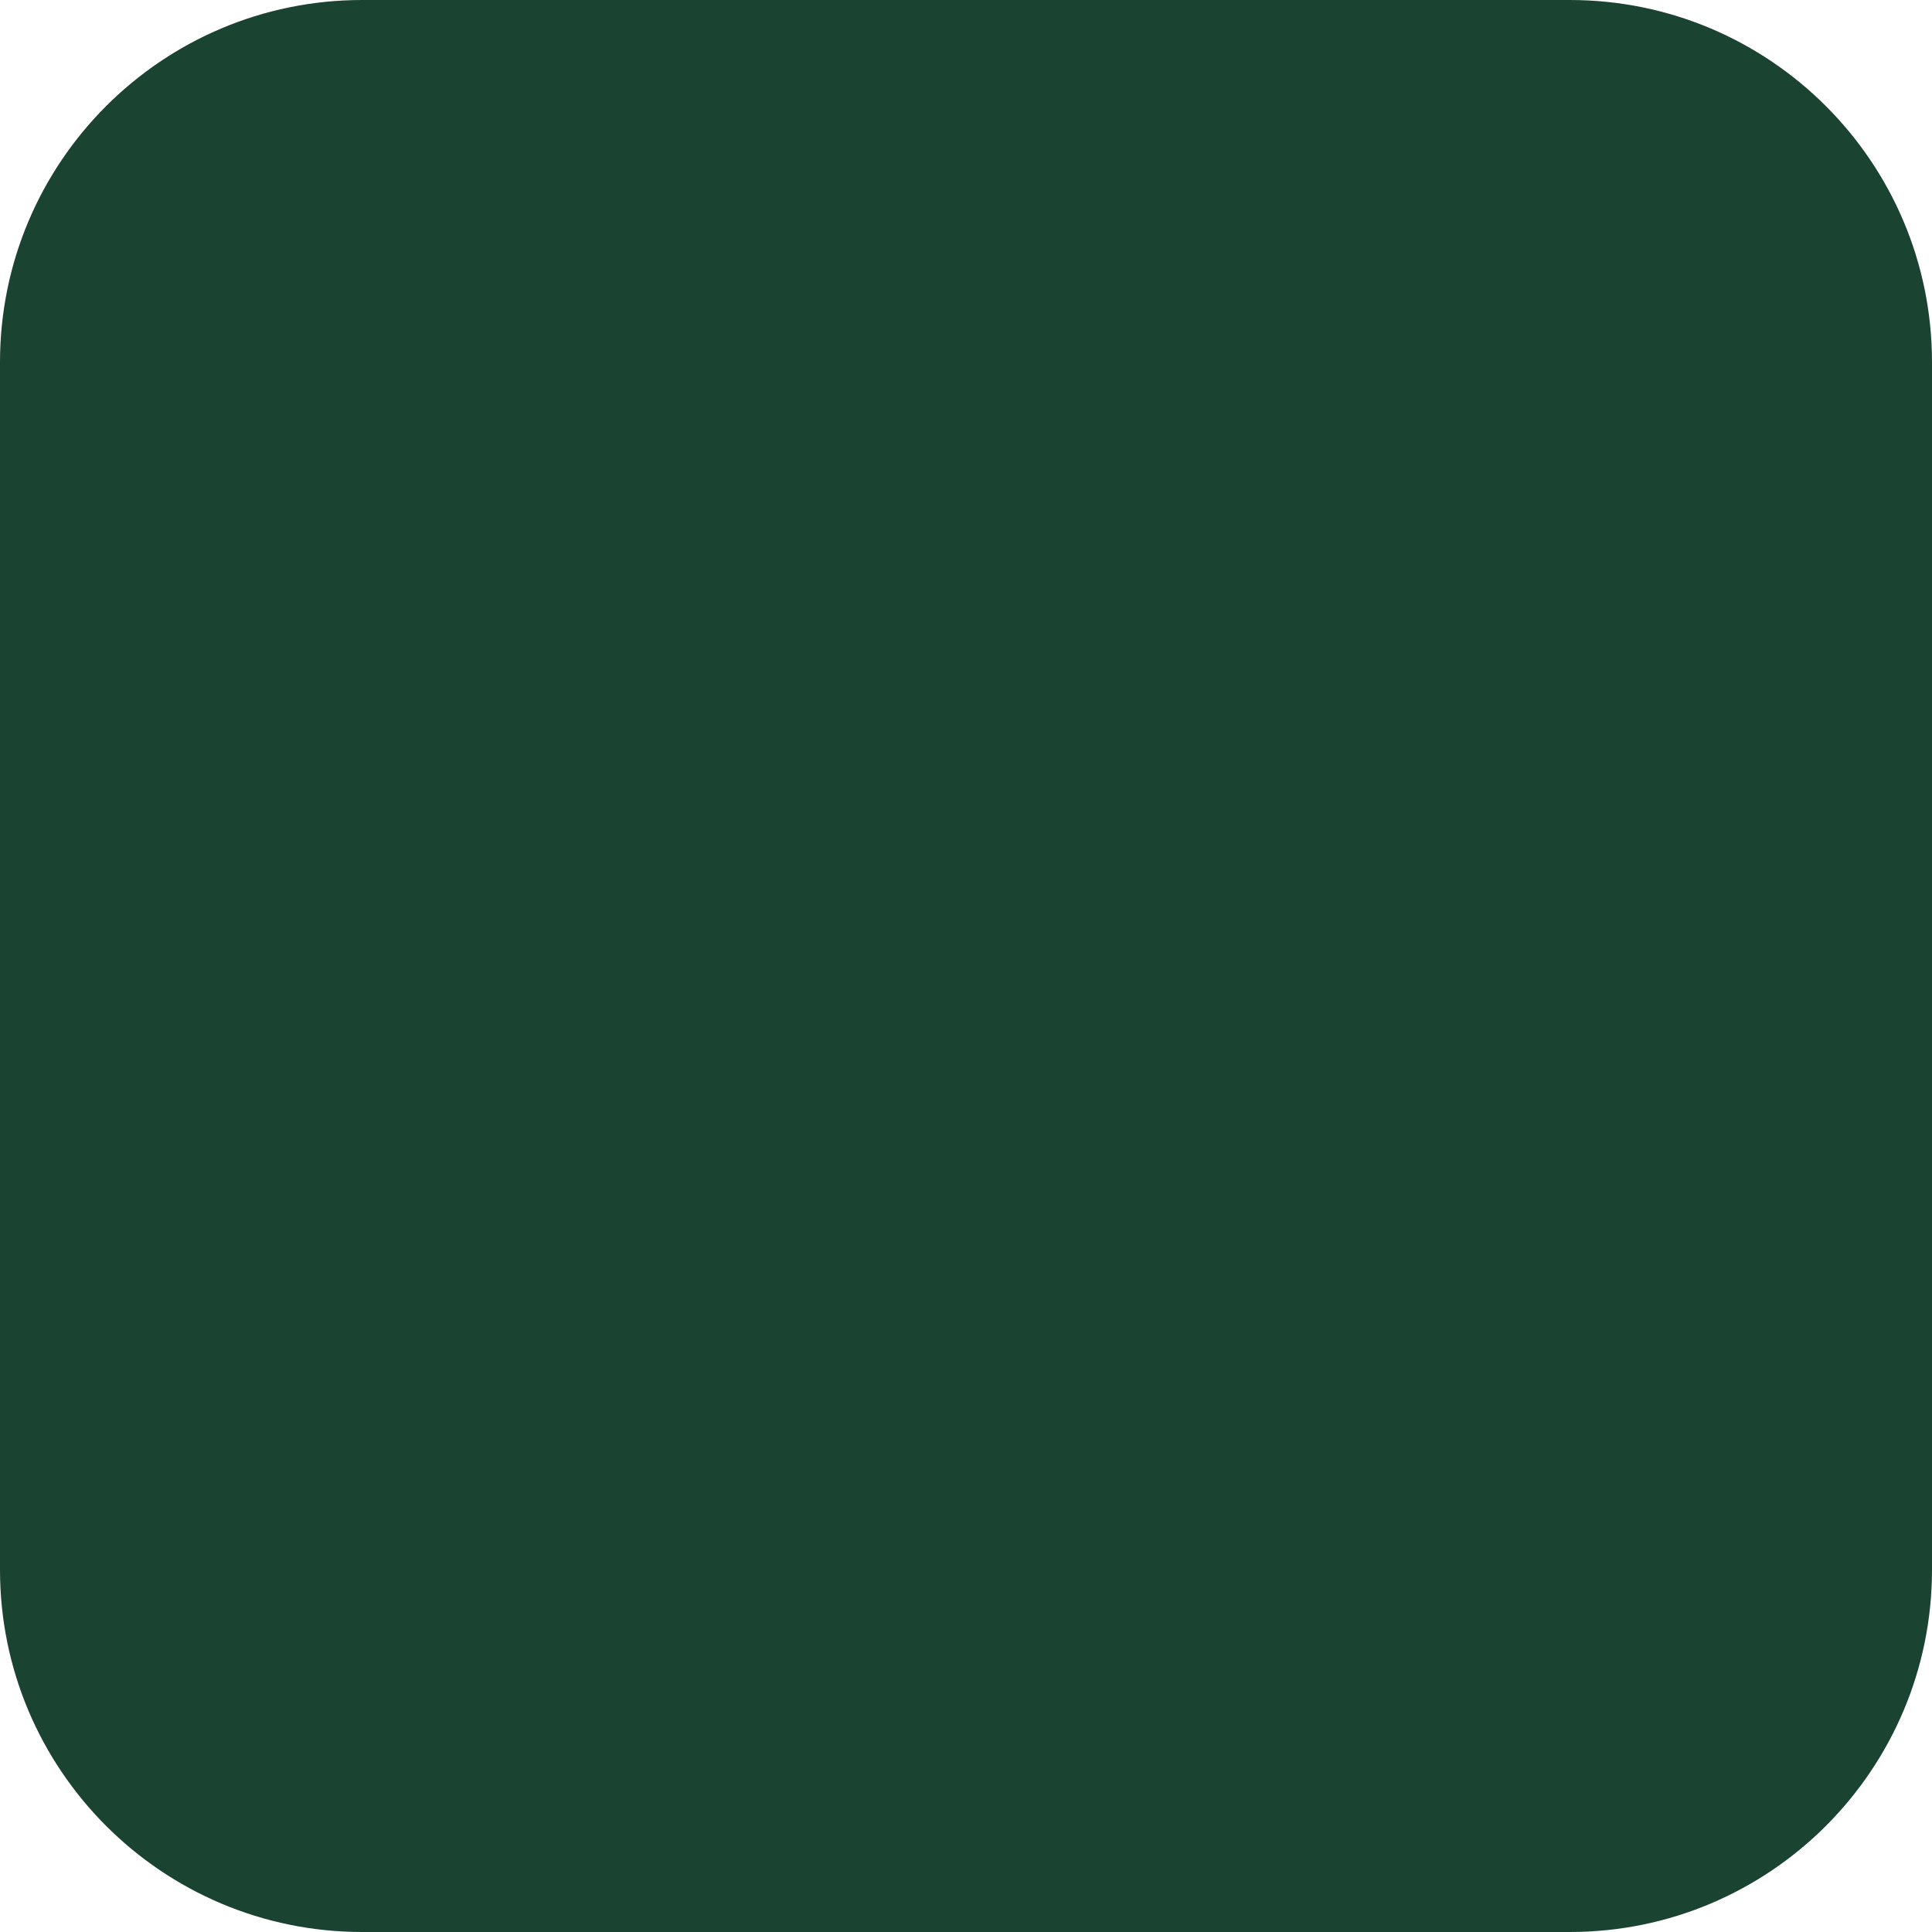
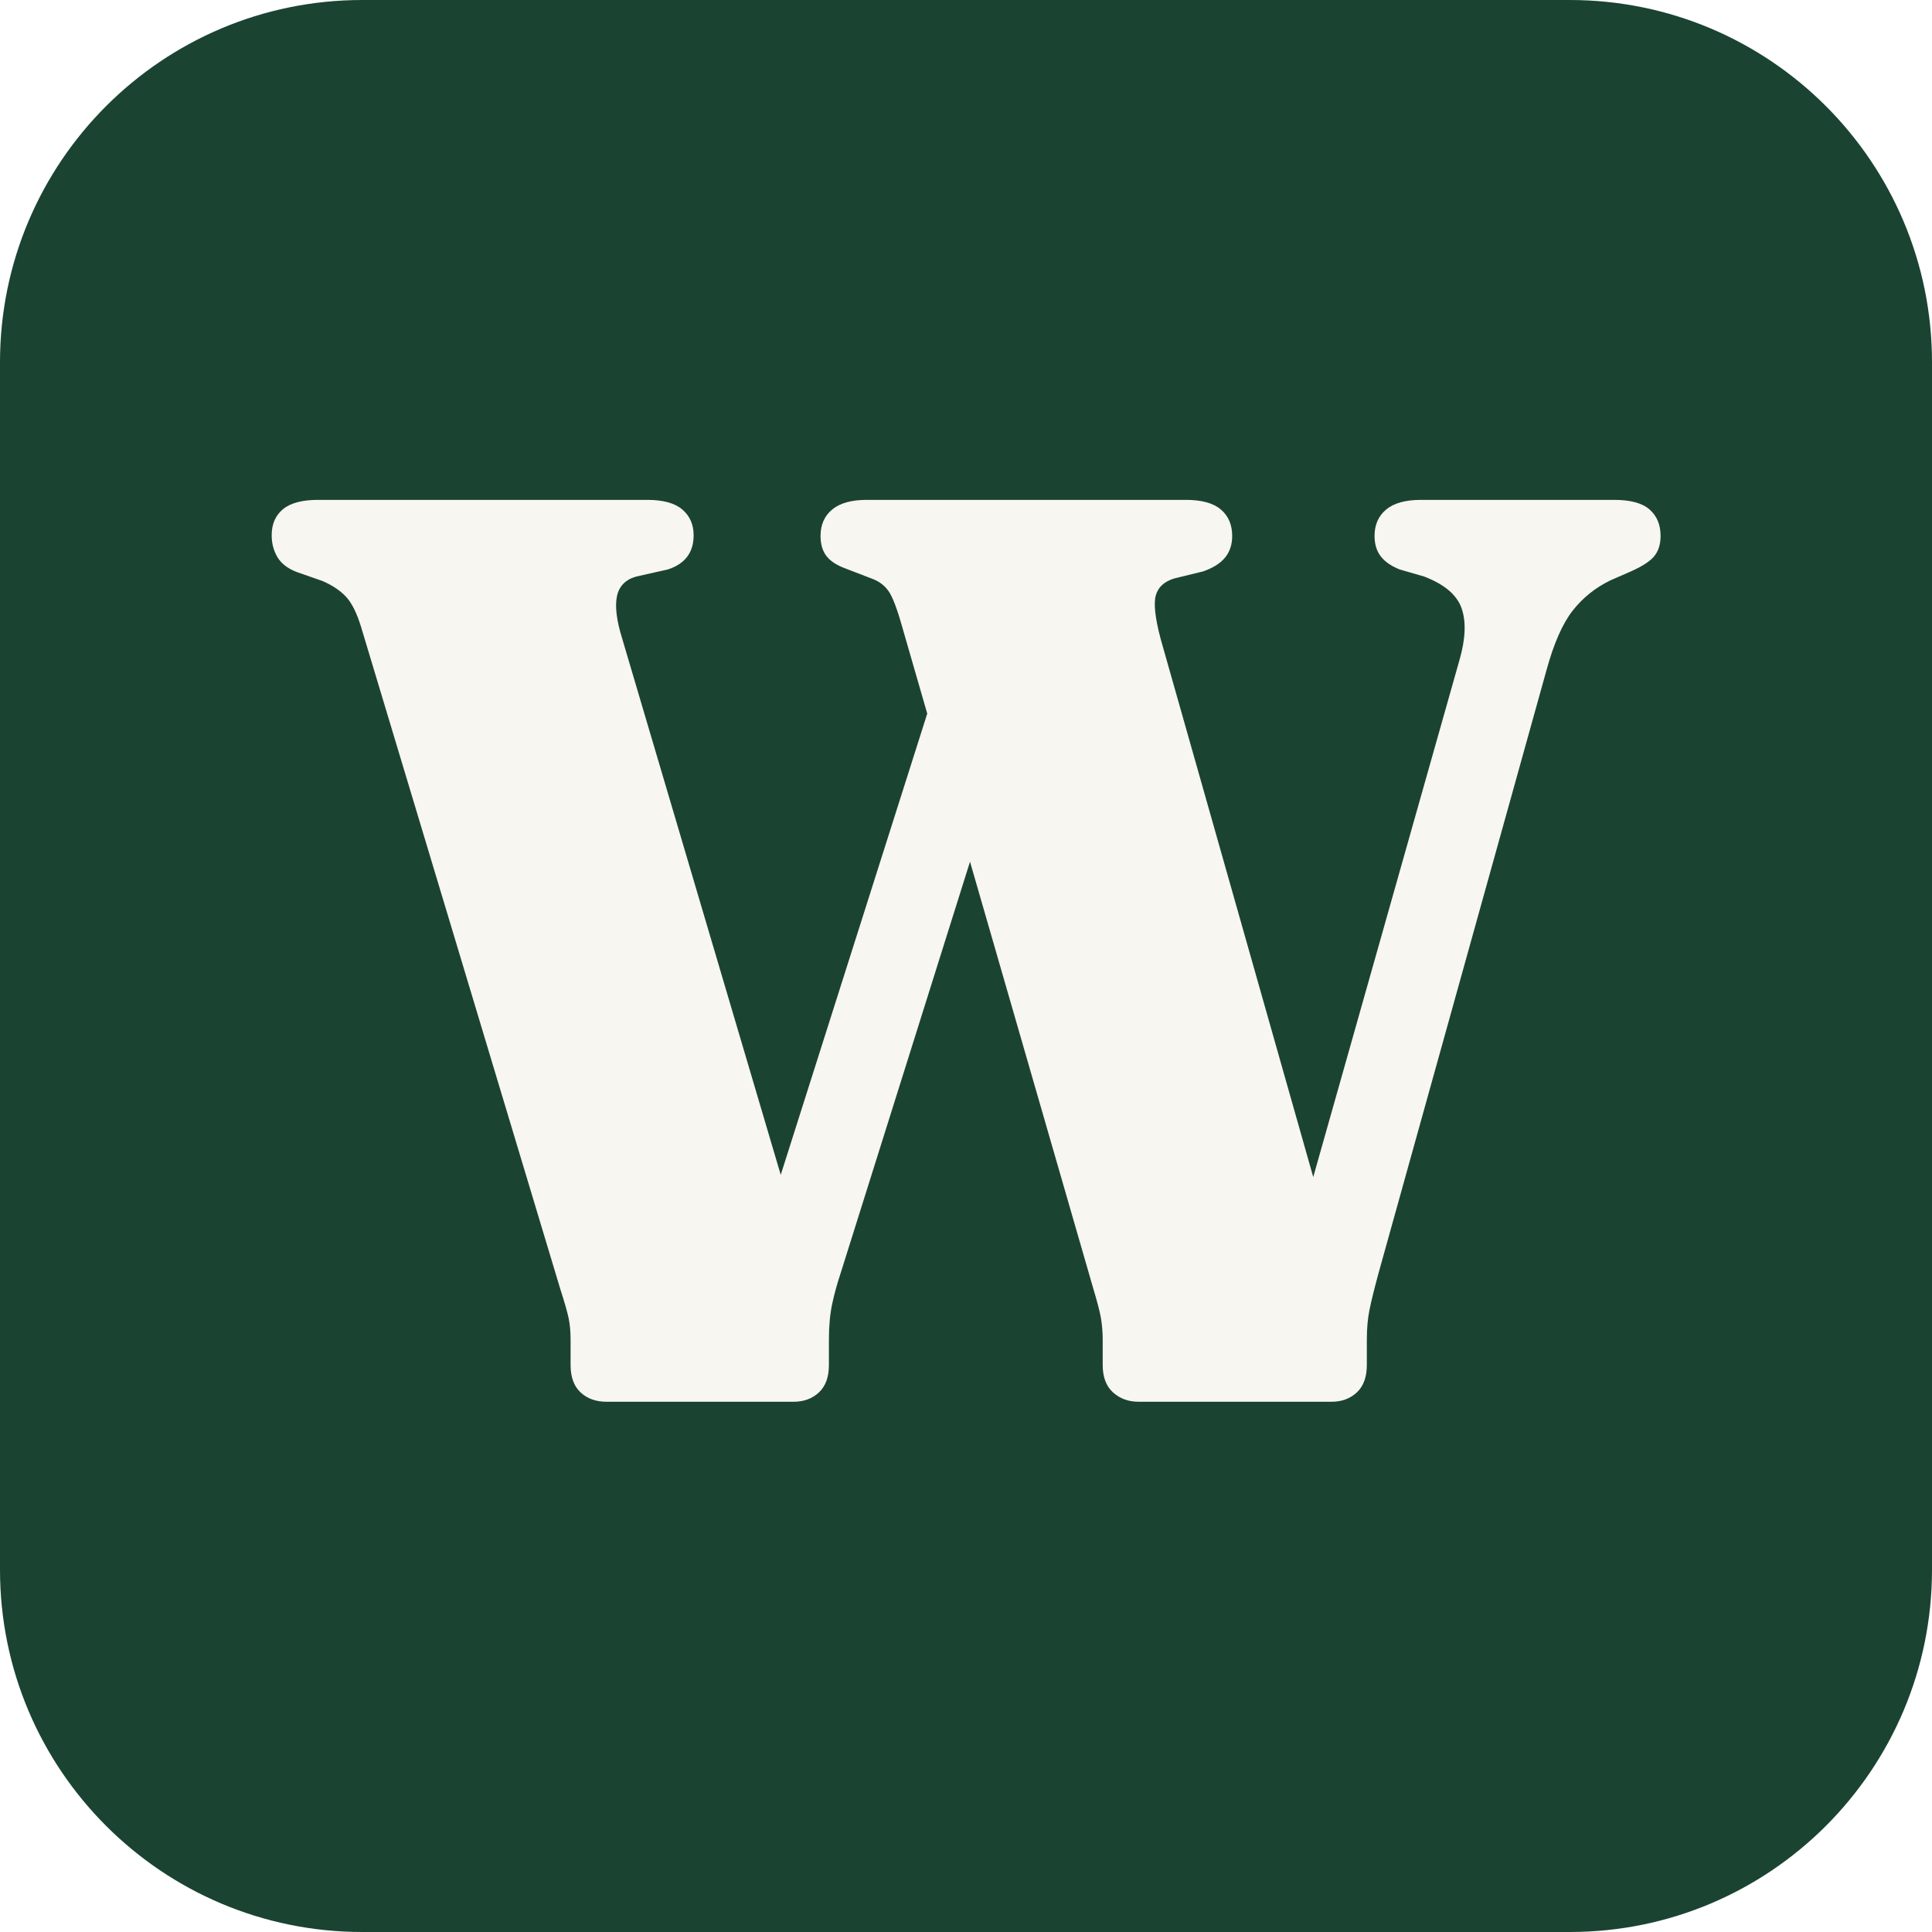
<svg xmlns="http://www.w3.org/2000/svg" viewBox="0 0 64 64">
  <rect width="64" height="64" rx="12" fill="#1b4332" />
+   <path transform="translate(8.701 46.435) scale(0.02134 -0.02134)" fill="#f8f6f1" d="M1043 1104 1174 1080 897 199Q889 175 884.0 151.5Q879 128 879 96V57Q879 29 863.5 14.5Q848 0 824 0H534Q509 0 493.5 14.5Q478 29 478 57V96Q478 115 475.0 129.5Q472 144 462 175L153 1202Q143 1235 129.5 1249.5Q116 1264 93 1274L53 1288Q32 1296 23.0 1311.0Q14 1326 14 1345Q14 1371 31.5 1385.5Q49 1400 86 1400H597Q634 1400 651.5 1385.0Q669 1370 669 1345Q669 1305 629 1292L580 1281Q555 1274 550.0 1250.5Q545 1227 558 1185L851 194L726 106ZM1726 1344Q1726 1370 1744.0 1385.0Q1762 1400 1798 1400H2098Q2136 1400 2153.0 1385.0Q2170 1370 2170 1344Q2170 1325 2160.5 1313.0Q2151 1301 2124 1289L2092 1275Q2057 1258 2033.5 1228.0Q2010 1198 1993 1136L1732 199Q1722 162 1718.0 142.0Q1714 122 1714 96V57Q1714 29 1698.5 14.5Q1683 0 1659 0H1360Q1336 0 1320.0 14.5Q1304 29 1304 57V96Q1304 113 1301.5 128.5Q1299 144 1289 177L993 1202Q981 1245 971.5 1258.5Q962 1272 945 1278L906 1293Q884 1301 875.0 1313.0Q866 1325 866 1344Q866 1370 884.0 1385.0Q902 1400 938 1400H1433Q1470 1400 1487.5 1385.0Q1505 1370 1505 1344Q1505 1324 1494.0 1310.5Q1483 1297 1460 1289L1415 1278Q1392 1271 1386.5 1252.0Q1381 1233 1394 1184L1675 193L1563 109L1858 1152Q1872 1201 1861.0 1232.0Q1850 1263 1803 1281L1765 1292Q1745 1300 1735.5 1312.5Q1726 1325 1726 1344Z" />
</svg>
